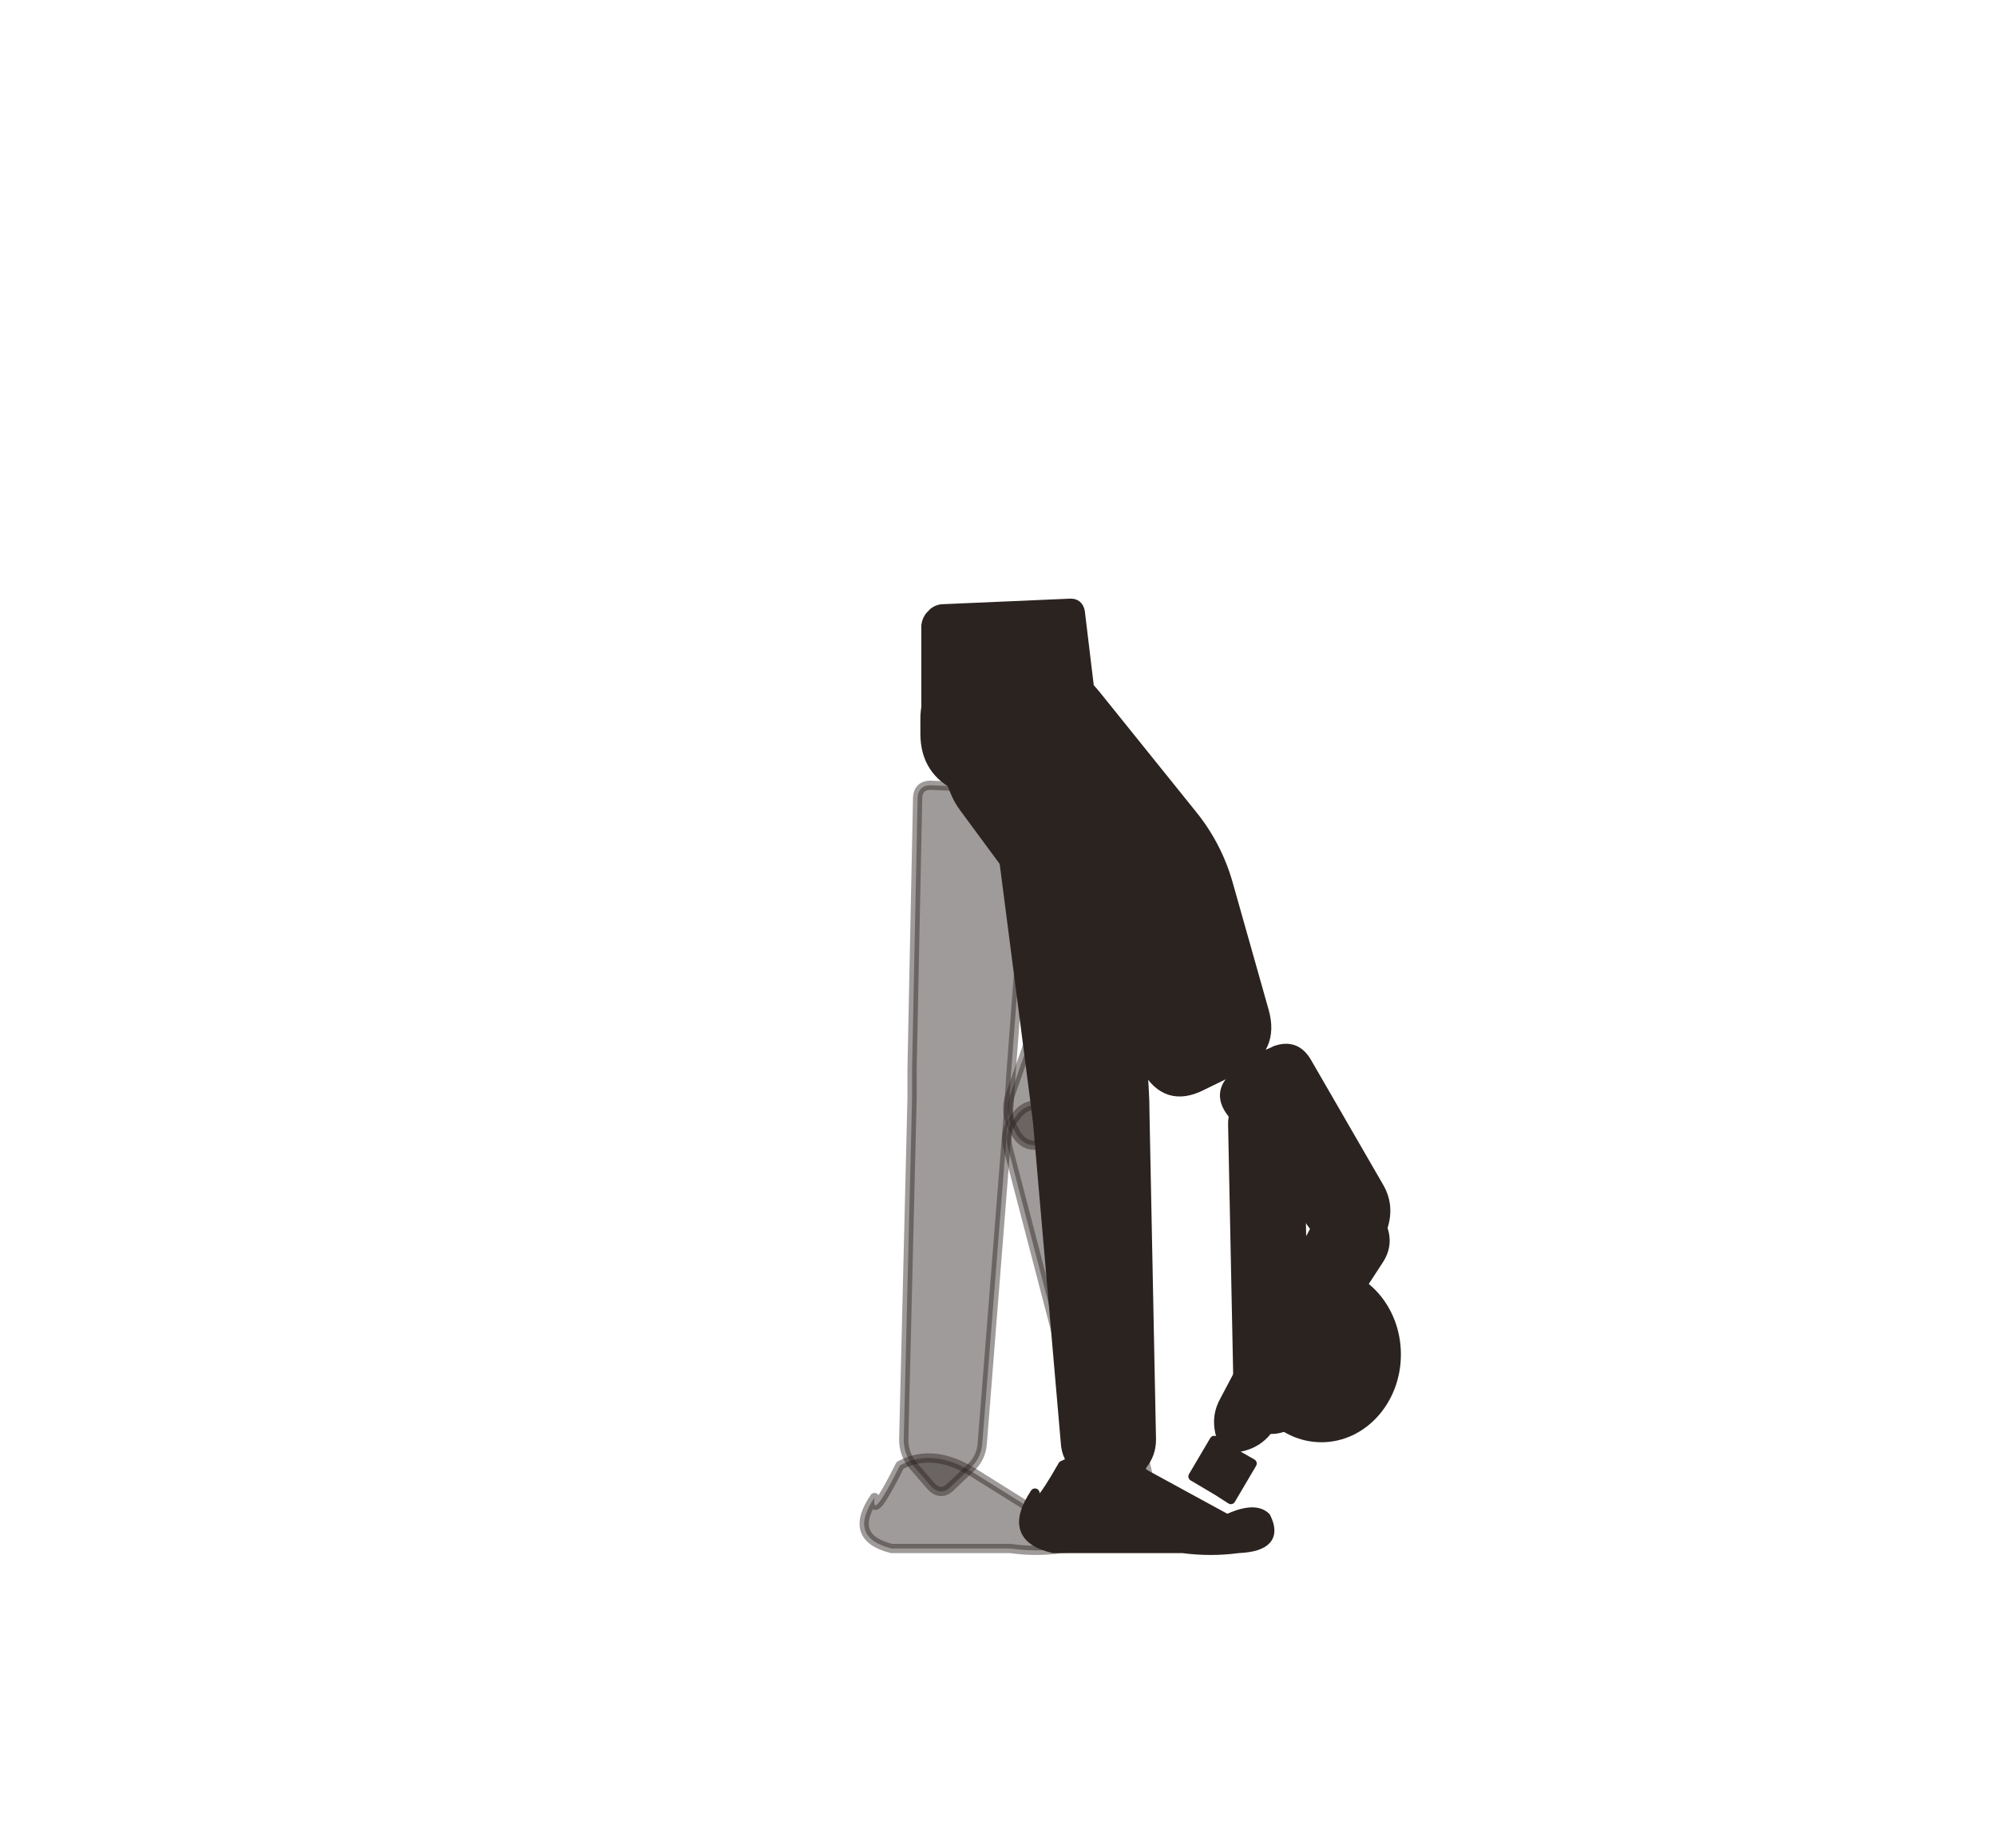
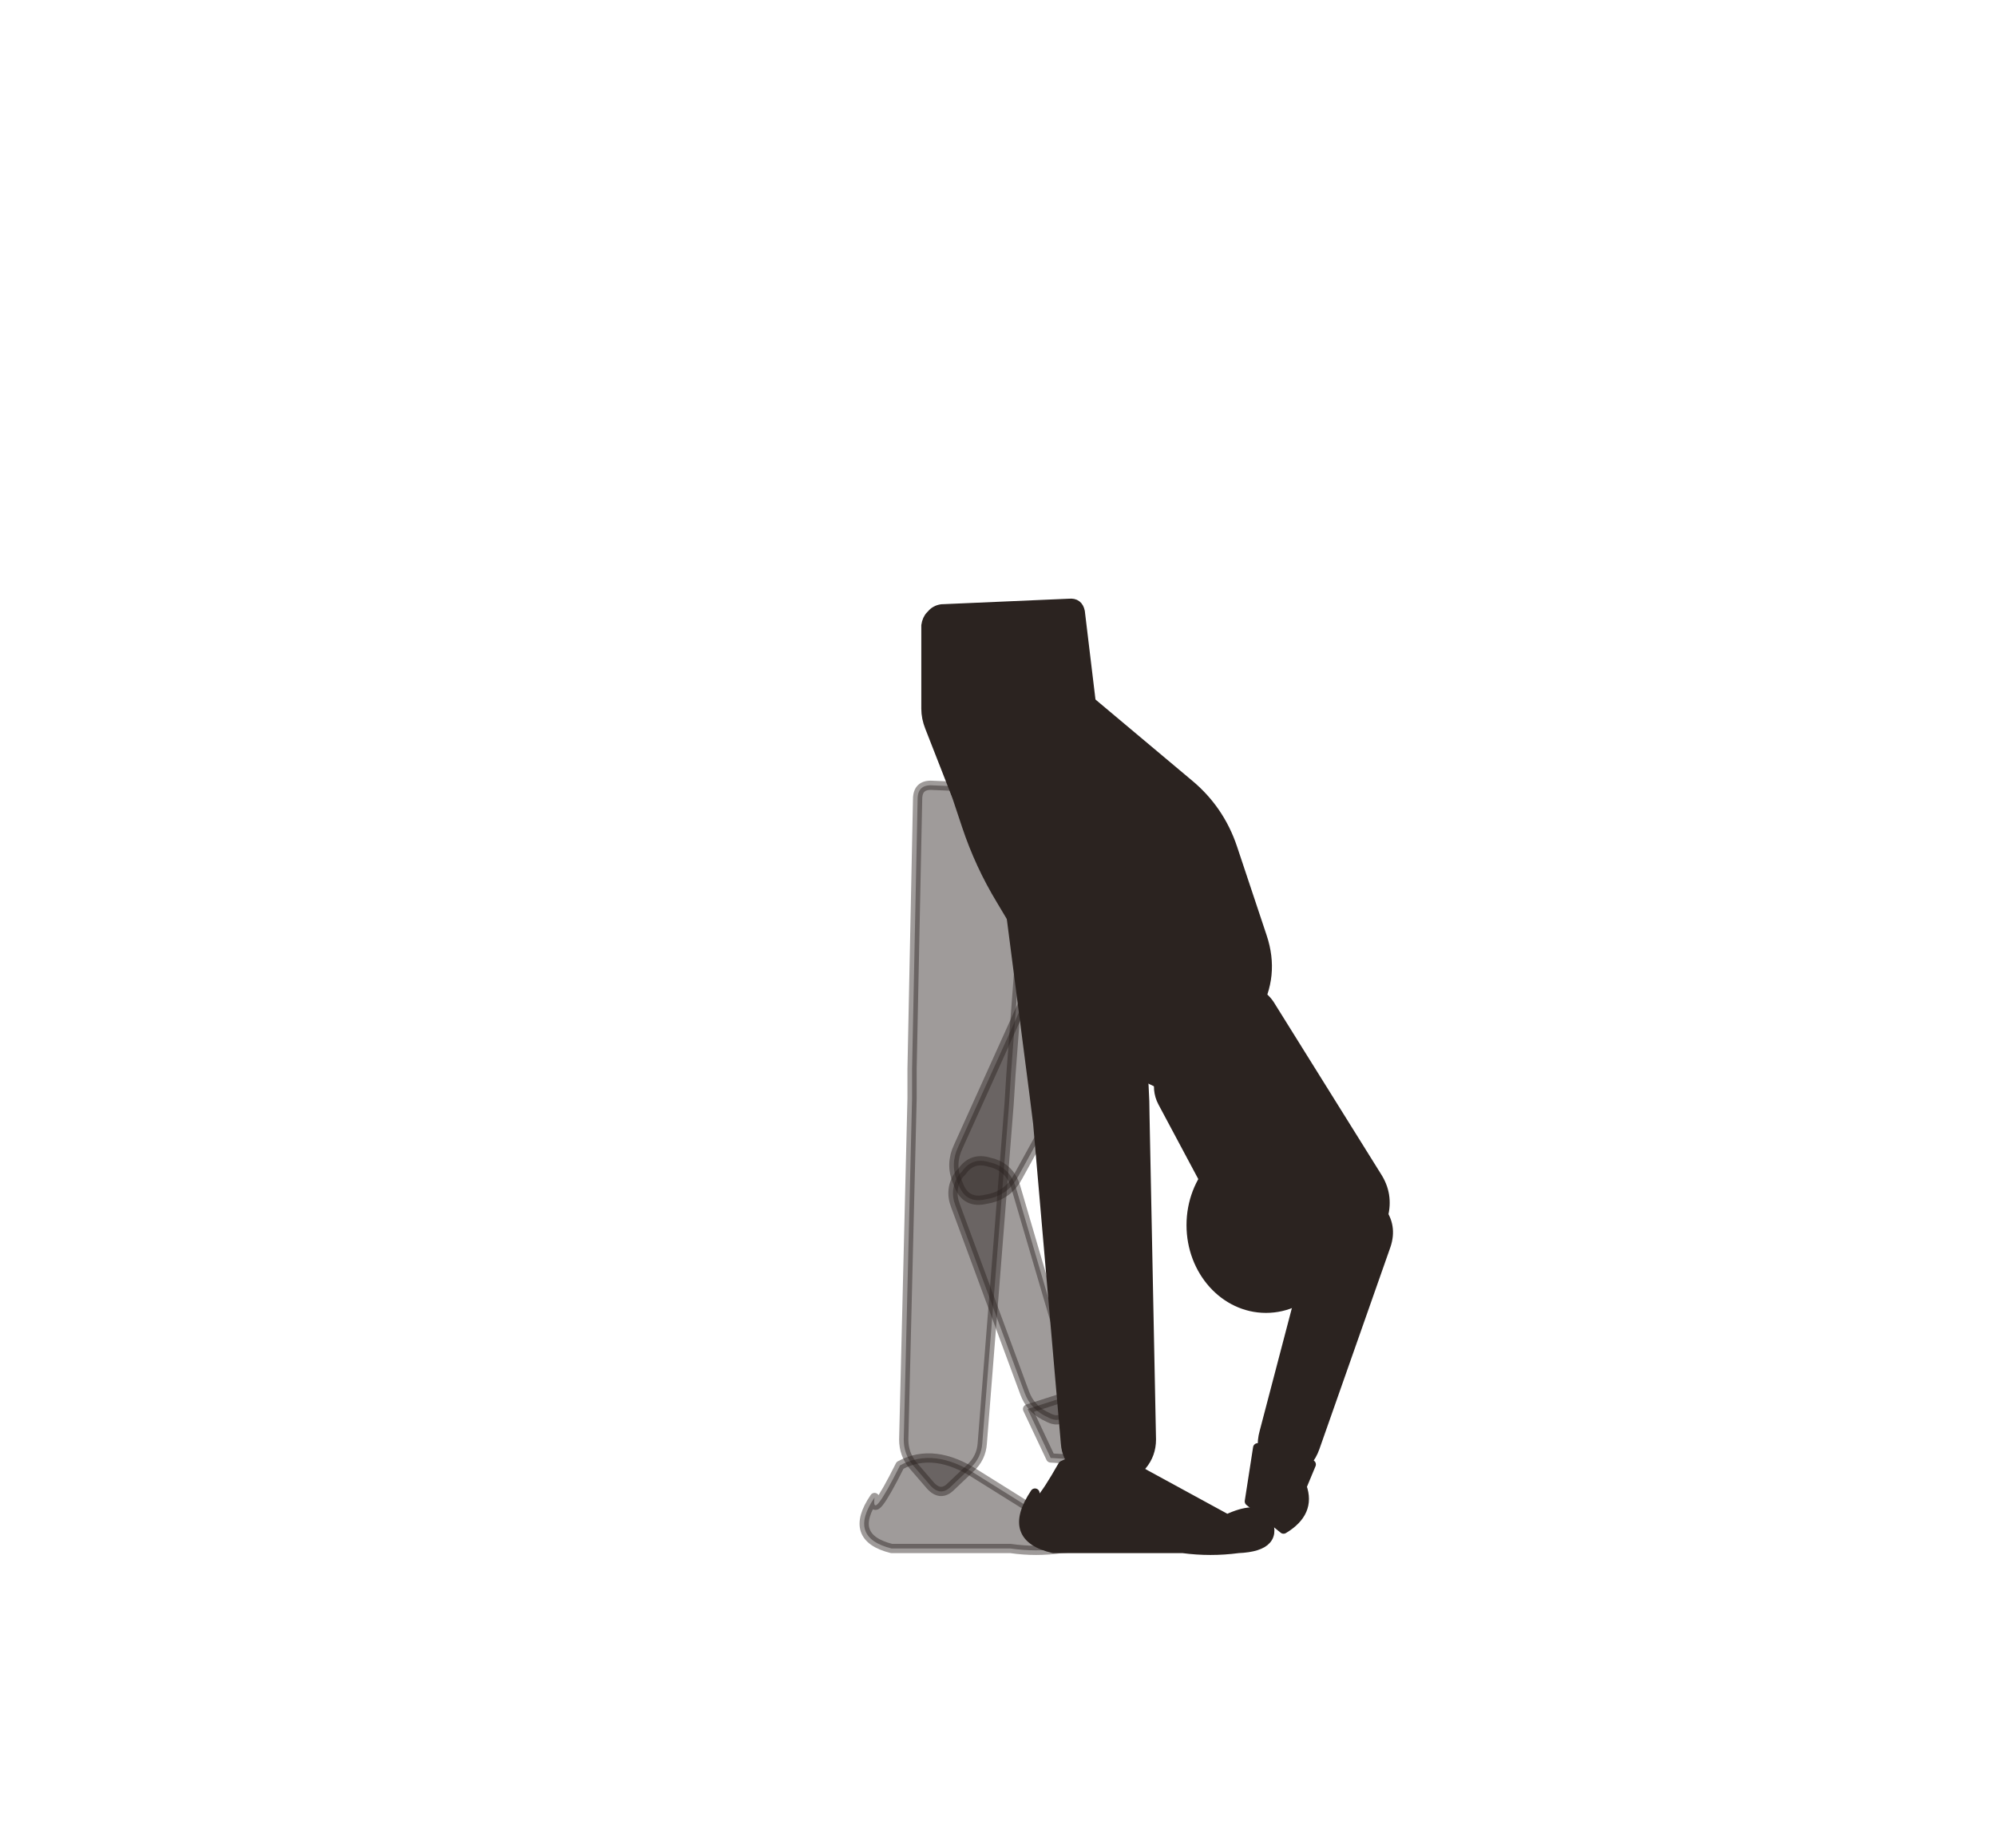
<svg xmlns="http://www.w3.org/2000/svg" viewBox="-8 0 216 200">
+   <path d="M 103.2 107.5 L 95.7 124.1 Q 94.8 126 95.6 127.9 L 95.8 128.4 Q 96.6 130.3 98.7 129.8 L 99.2 129.7 Q 101.2 129.2 102.2 127.3 L 111 111.3 Q 111.9 109.6 110.4 108.3 L 110 108 Q 108.4 106.7 106.5 106.2 L 106 106.1 Q 104.1 105.6 103.2 107.5 Z" fill="#2b2320" stroke="#2b2320" stroke-width="1" stroke-linejoin="round" fill-opacity="0.45" stroke-opacity="0.45" />
+   <path d="M 95.4 130.5 L 102.9 150.8 Q 103.5 152.4 105 153.2 L 105.4 153.4 Q 106.9 154.2 107.6 152.7 L 107.7 152.3 Q 108.5 150.8 108 149.2 L 101.9 128.4 Q 101.3 126.5 99.5 125.9 L 99.1 125.8 Q 97.2 125.2 96.1 126.8 L 95.8 127.1 Q 94.7 128.7 95.4 130.5 Z" fill="#2b2320" stroke="#2b2320" stroke-width="1" stroke-linejoin="round" fill-opacity="0.45" stroke-opacity="0.45" />
+   <path d="M 103.2 152.5 L 105.7 157.8 L 110.5 158.1 Q 111.9 154.9 109.5 153.2 L 108.8 150.7 Z" fill="#2b2320" stroke="#2b2320" stroke-width="1" stroke-linejoin="round" fill-opacity="0.45" stroke-opacity="0.45" />
  <path d="M 91.3 86.5 L 90.7 115.7 Q 90.7 117.3 90.7 118.9 L 89.8 155.8 Q 89.8 157.4 90.8 158.6 L 92.7 160.8 Q 93.8 162 94.9 160.9 L 97 158.9 Q 98.2 157.8 98.3 156.2 L 101.2 119.5 Q 101.3 117.9 101.4 116.3 L 103.6 87.1 Q 103.7 85.5 102.1 85.4 L 92.9 85 Q 91.3 84.9 91.3 86.5 Z" fill="#2b2320" stroke="#2b2320" stroke-width="1" stroke-linejoin="round" fill-opacity="0.45" stroke-opacity="0.45" />
  <path d="M 86.64 162.08 Q 83.696 166.4 88.48 167.6 L 101.36 167.6 Q 104.12 168 106.88 167.6 Q 111.112 167.4 109.64 164.47 Q 108.536 163.37 105.776 164.66 L 97.68 159.6 Q 93.08 156.6 89.4 158.6 Q 86.272 164.84 86.64 162.08 Z" fill="#2b2320" stroke="#2b2320" stroke-width="1" stroke-linejoin="round" fill-opacity="0.45" stroke-opacity="0.45" />
-   <path d="M 108.2 98.9 L 101.4 118.3 Q 100.6 120.3 101.7 122.2 L 101.9 122.6 Q 102.9 124.4 104.9 123.8 L 105.3 123.6 Q 107.4 122.9 108.2 121 L 116.3 102.1 Q 117.1 100.2 115.4 99.1 L 115 98.8 Q 113.4 97.7 111.4 97.4 L 110.9 97.3 Q 108.9 97 108.2 98.9 Z" fill="#2b2320" stroke="#2b2320" stroke-width="1" stroke-linejoin="round" fill-opacity="0.45" stroke-opacity="0.45" />
-   <path d="M 101.1 124.3 L 109 154.6 Q 109.5 156.2 110.9 157.1 L 111.2 157.3 Q 112.6 158.3 113.5 156.8 L 113.7 156.5 Q 114.5 155 114.2 153.3 L 107.8 122.7 Q 107.4 120.8 105.6 120.1 L 105.2 119.9 Q 103.4 119.1 102.1 120.6 L 101.9 120.9 Q 100.6 122.4 101.1 124.3 Z" fill="#2b2320" stroke="#2b2320" stroke-width="1" stroke-linejoin="round" fill-opacity="0.45" stroke-opacity="0.45" />
-   <path d="M 111 158.4 L 114.1 157.7 L 115.7 157.3 L 116.7 161.7 L 115.2 162 L 112 162.8 Z" fill="#2b2320" stroke="#2b2320" stroke-width="1" stroke-linejoin="round" fill-opacity="0.45" stroke-opacity="0.45" />
-   <path d="M 96.4 73.1 L 103.4 72.3 Q 107.8 71.7 110.6 75.2 L 120.9 88 Q 123.7 91.4 124.9 95.6 L 128.8 109.4 Q 130 113.6 126 115.6 L 122.1 117.5 Q 118.2 119.5 116 115.6 L 102.3 90.9 Q 100.3 87.3 96.7 85.6 L 95.8 85.2 Q 92.1 83.5 92.1 79.4 L 92.1 78 Q 92 73.6 96.4 73.1 Z" fill="#2b2320" stroke="#2b2320" stroke-width="1" stroke-linejoin="round" />
-   <path d="M 125.1 120.2 L 134.3 132.9 Q 135.6 134.8 138 135.1 L 138.5 135.1 Q 140.8 135.5 141.5 133.2 L 141.7 132.7 Q 142.4 130.4 141.2 128.4 L 133.4 114.9 Q 132.2 112.9 130 113.7 L 129.6 113.9 Q 127.4 114.7 125.8 116.3 L 125.4 116.7 Q 123.8 118.3 125.1 120.2 Z" fill="#2b2320" stroke="#2b2320" stroke-width="1" stroke-linejoin="round" />
-   <path d="M 134.6 132.5 L 124.5 151.6 Q 123.6 153.2 124 155 L 124.1 155.4 Q 124.5 157.1 126.3 156.6 L 126.7 156.5 Q 128.4 156 129.4 154.5 L 141.2 136.4 Q 142.4 134.6 141.5 132.6 L 141.3 132.2 Q 140.4 130.2 138.3 130.4 L 137.8 130.4 Q 135.6 130.6 134.6 132.5 Z" fill="#2b2320" stroke="#2b2320" stroke-width="1" stroke-linejoin="round" />
-   <path d="M 123.4 155.9 L 126.1 157.6 L 127.5 158.4 L 125.2 162.3 L 123.8 161.4 L 121.1 159.8 Z" fill="#2b2320" stroke="#2b2320" stroke-width="1" stroke-linejoin="round" />
+   <path d="M 96.3 74.7 L 101.7 73.5 Q 106 72.6 109.4 75.4 L 120.6 84.8 Q 124 87.6 125.4 91.8 L 128.6 101.4 Q 130 105.6 127.8 109.4 L 124.2 115.8 Q 122 119.6 118.1 117.6 L 113.9 115.6 Q 110 113.6 107.7 109.8 L 100.3 97.4 Q 98 93.6 96.6 89.4 L 93.4 79.8 Q 92 75.6 96.3 74.7 Z" fill="#2b2320" stroke="#2b2320" stroke-width="1" stroke-linejoin="round" />
+   <path d="M 121.2 114.3 L 134.3 132 Q 135.7 133.9 138 134.1 L 138.6 134.2 Q 140.9 134.4 141.5 132.1 L 141.7 131.6 Q 142.3 129.3 141 127.3 L 129.4 108.7 Q 128.1 106.8 126 107.6 L 125.5 107.8 Q 123.4 108.7 121.8 110.4 L 121.4 110.7 Q 119.9 112.4 121.2 114.3 Z" fill="#2b2320" stroke="#2b2320" stroke-width="1" stroke-linejoin="round" />
+   <path d="M 134.7 132.5 L 128.8 155 Q 128.3 156.8 129.1 158.4 L 129.3 158.8 Q 130.1 160.4 131.7 159.5 L 132.1 159.3 Q 133.7 158.4 134.3 156.7 L 142 134.8 Q 142.7 132.7 141.4 131 L 141.1 130.6 Q 139.8 128.9 137.8 129.6 L 137.3 129.8 Q 135.3 130.5 134.7 132.5 Z" fill="#2b2320" stroke="#2b2320" stroke-width="1" stroke-linejoin="round" />
+   <path d="M 128.1 156.7 L 127.2 162.5 L 130.9 165.5 Q 133.9 163.7 132.9 160.9 L 133.9 158.5 Z" fill="#2b2320" stroke="#2b2320" stroke-width="1" stroke-linejoin="round" />
  <path d="M 100.3 90.5 L 103.9 118.4 Q 104.1 120 104.3 121.6 L 107.3 156.2 Q 107.4 157.8 108.6 158.9 L 111.1 161.3 Q 112.3 162.4 113.3 161.2 L 115.6 158.6 Q 116.6 157.4 116.6 155.8 L 115.9 120.8 Q 115.9 119.2 115.8 117.6 L 114 89.2 Q 113.9 87.6 112.3 87.7 L 101.7 88.7 Q 100.1 88.9 100.3 90.5 Z" fill="#2b2320" stroke="#2b2320" stroke-width="1" stroke-linejoin="round" />
  <path d="M 104 161.6 Q 100.8 166.4 106 167.6 L 120 167.6 Q 123 168 126 167.6 Q 130.6 167.4 129 164.2 Q 127.8 163 124.8 164.4 L 116 159.6 Q 111 156.6 107 158.6 Q 103.6 164.6 104 161.6 Z" fill="#2b2320" stroke="#2b2320" stroke-width="1" stroke-linejoin="round" />
-   <path d="M 125.4 121.7 L 126 151.2 A 3.6 3.6 0 0 0 133.2 151 L 132.6 121.5 A 3.6 3.6 0 0 0 125.4 121.7 Z" fill="#2b2320" stroke="#2b2320" stroke-width="1" stroke-linejoin="round" />
-   <ellipse cx="135" cy="146.6" rx="8.1" ry="9" fill="#2b2320" stroke="#2b2320" stroke-width="1" stroke-linejoin="round" />
+   <path d="M 117.8 119.3 L 122.5 128.1 A 3.6 3.6 0 0 0 128.9 124.7 L 124.2 115.9 A 3.6 3.6 0 0 0 117.8 119.3 Z" fill="#2b2320" stroke="#2b2320" stroke-width="1" stroke-linejoin="round" />
+   <ellipse cx="129" cy="132.6" rx="8.1" ry="9" fill="#2b2320" stroke="#2b2320" stroke-width="1" stroke-linejoin="round" />
  <path d="M 93.9 65.9 L 107.7 65.3 Q 108.7 65.2 108.9 66.2 L 110.2 77 Q 110.4 78 110.3 79.1 L 109.7 84.8 Q 109.6 85.9 109.1 86.8 L 105.6 93.6 Q 105.1 94.5 104.9 95.5 L 104.5 97.1 Q 104.2 98.2 103.6 97.3 L 96.3 87.4 Q 95.7 86.6 95.3 85.6 L 92.6 78.7 Q 92.2 77.7 92.2 76.7 L 92.2 67.7 Q 92.3 67 92.7 66.6 L 92.8 66.5 Q 93.2 66 93.9 65.9 Z" fill="#2b2320" stroke="#2b2320" stroke-width="1" stroke-linejoin="round" />
</svg>
